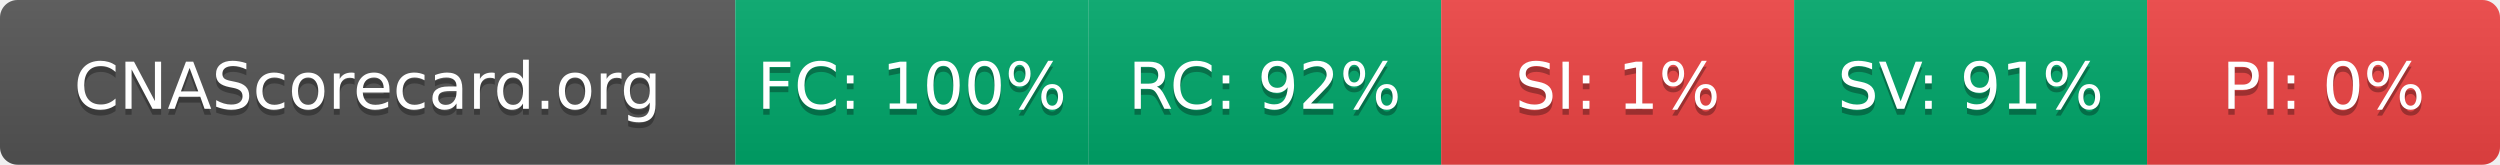
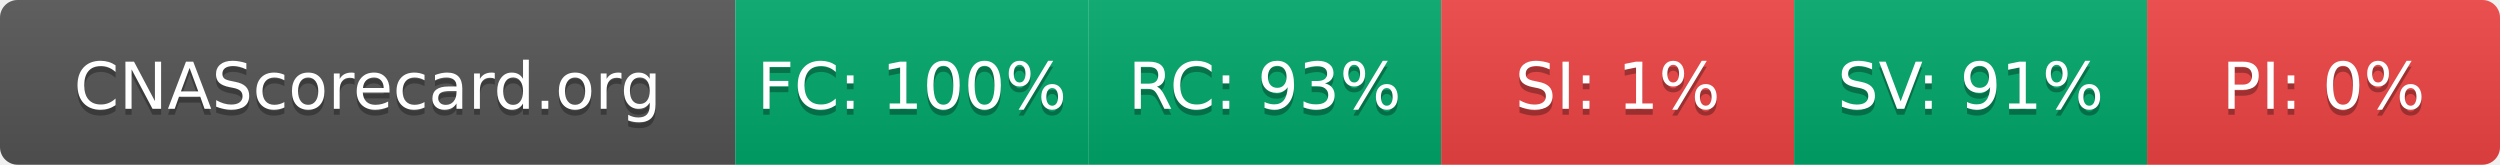
- <svg xmlns="http://www.w3.org/2000/svg" width="425" height="28" role="img" aria-label="CNAScorecard.org: FC:100% RC:92% SI:1% SV:91% PI:0%">
+ <svg xmlns="http://www.w3.org/2000/svg" width="425" height="28" role="img" aria-label="CNAScorecard.org: FC:100% RC:93% SI:1% SV:91% PI:0%">
  <linearGradient id="s" x2="0" y2="100%">
    <stop offset="0" stop-color="#bbb" stop-opacity=".1" />
    <stop offset="1" stop-opacity=".1" />
  </linearGradient>
  <clipPath id="r">
    <rect width="425" height="28" rx="3" fill="#fff" />
  </clipPath>
  <g clip-path="url(#r)">
    <rect width="125" height="28" fill="#555" />
    <rect x="125" width="60" height="28" fill="#00A86B" />
    <rect x="185" width="60" height="28" fill="#00A86B" />
    <rect x="245" width="60" height="28" fill="#EF4444" />
    <rect x="305" width="60" height="28" fill="#00A86B" />
    <rect x="365" width="60" height="28" fill="#EF4444" />
    <rect width="425" height="28" fill="url(#s)" />
  </g>
  <g fill="#fff" text-anchor="middle" font-family="Verdana,Geneva,DejaVu Sans,sans-serif" text-rendering="geometricPrecision" font-size="110">
    <text aria-hidden="true" x="625" y="195" fill="#010101" fill-opacity=".3" transform="scale(.1)" textLength="1050">CNAScorecard.org</text>
    <text x="625" y="185" transform="scale(.1)" fill="#fff" textLength="1050">CNAScorecard.org</text>
    <text aria-hidden="true" x="1550" y="195" fill="#010101" fill-opacity=".3" transform="scale(.1)" textLength="440">FC: 100%</text>
    <text x="1550" y="185" transform="scale(.1)" fill="#fff" textLength="440">FC: 100%</text>
-     <text aria-hidden="true" x="2150" y="195" fill="#010101" fill-opacity=".3" transform="scale(.1)" textLength="385">RC: 92%</text>
-     <text x="2150" y="185" transform="scale(.1)" fill="#fff" textLength="385">RC: 92%</text>
+     <text aria-hidden="true" x="2150" y="195" fill="#010101" fill-opacity=".3" transform="scale(.1)" textLength="385">RC: 93%</text>
+     <text x="2150" y="185" transform="scale(.1)" fill="#fff" textLength="385">RC: 93%</text>
    <text aria-hidden="true" x="2750" y="195" fill="#010101" fill-opacity=".3" transform="scale(.1)" textLength="330">SI: 1%</text>
    <text x="2750" y="185" transform="scale(.1)" fill="#fff" textLength="330">SI: 1%</text>
    <text aria-hidden="true" x="3350" y="195" fill="#010101" fill-opacity=".3" transform="scale(.1)" textLength="385">SV: 91%</text>
    <text x="3350" y="185" transform="scale(.1)" fill="#fff" textLength="385">SV: 91%</text>
    <text aria-hidden="true" x="3950" y="195" fill="#010101" fill-opacity=".3" transform="scale(.1)" textLength="330">PI: 0%</text>
    <text x="3950" y="185" transform="scale(.1)" fill="#fff" textLength="330">PI: 0%</text>
  </g>
</svg>
